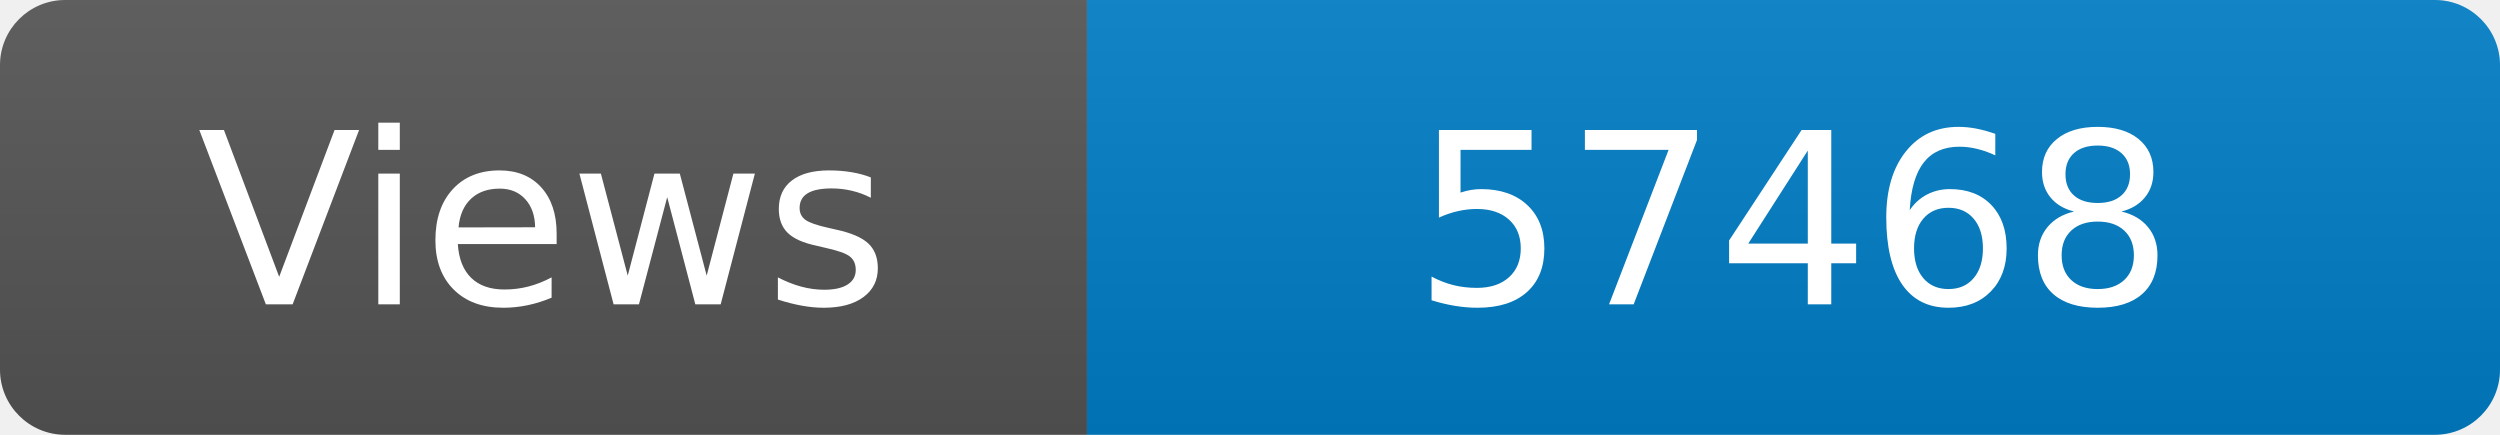
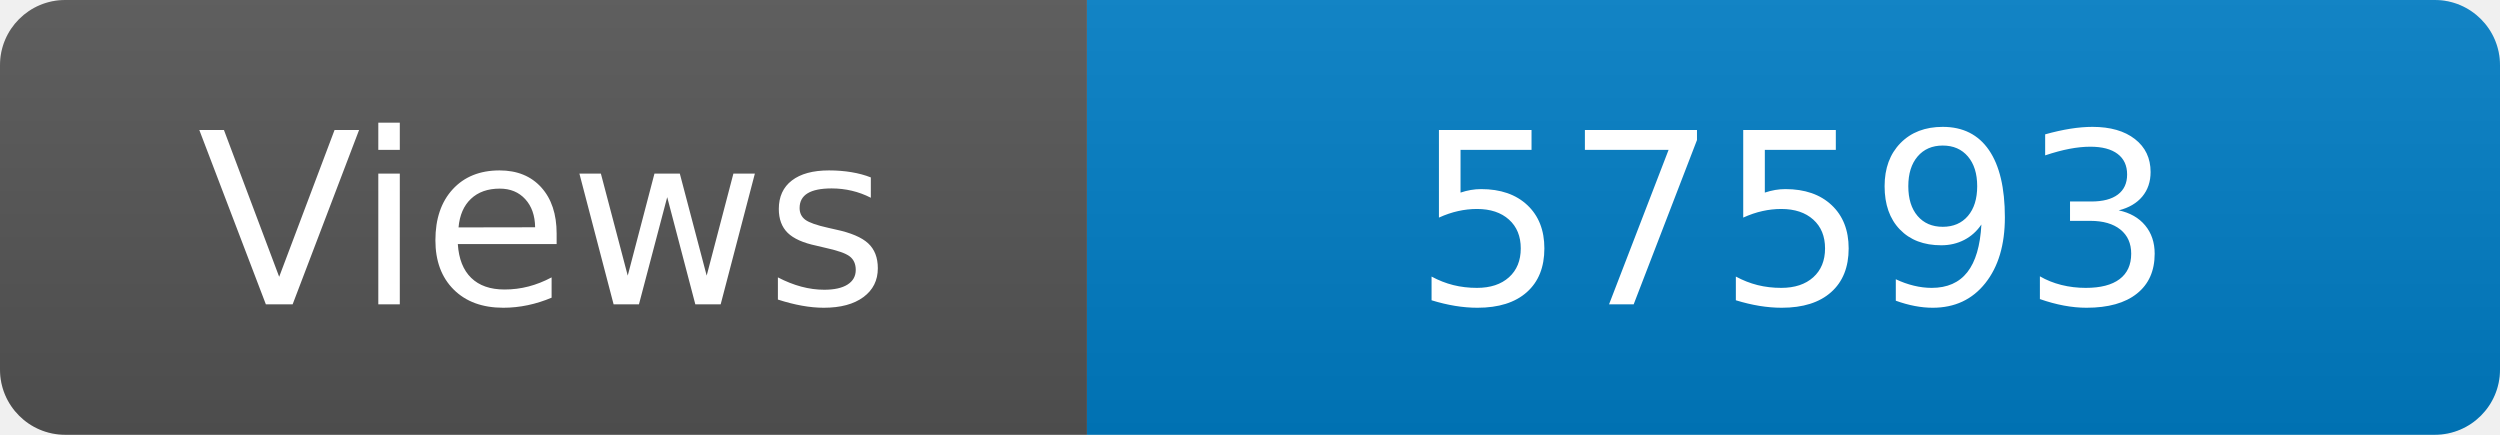
<svg xmlns="http://www.w3.org/2000/svg" width="115" height="20" role="img" aria-label="Maintained?: yes">
  <linearGradient id="s" x2="0" y2="100%">
    <stop offset="0" stop-color="#bbb" stop-opacity=".1" />
    <stop offset="1" stop-opacity=".1" />
  </linearGradient>
  <clipPath id="r">
    <rect width="115" height="20" rx="3" fill="#fff" />
  </clipPath>
  <g clip-path="url(#r)">
    <rect width="50" height="20" fill="#555" />
    <rect x="50" width="160" height="20" fill="#007ec6" />
    <rect width="115" height="20" fill="url(#s)" />
  </g>
  <g fill="#fff" text-anchor="middle" font-family="Verdana,Geneva,DejaVu Sans,sans-serif" font-size="110">
    <text x="250" y="140" transform="scale(.1)" fill="#fff">Views</text>
-     <text x="825" y="140" transform="scale(.1)" fill="#fff">57468</text>
+     <text x="825" y="140" transform="scale(.1)" fill="#fff">57593</text>
  </g>
</svg>
